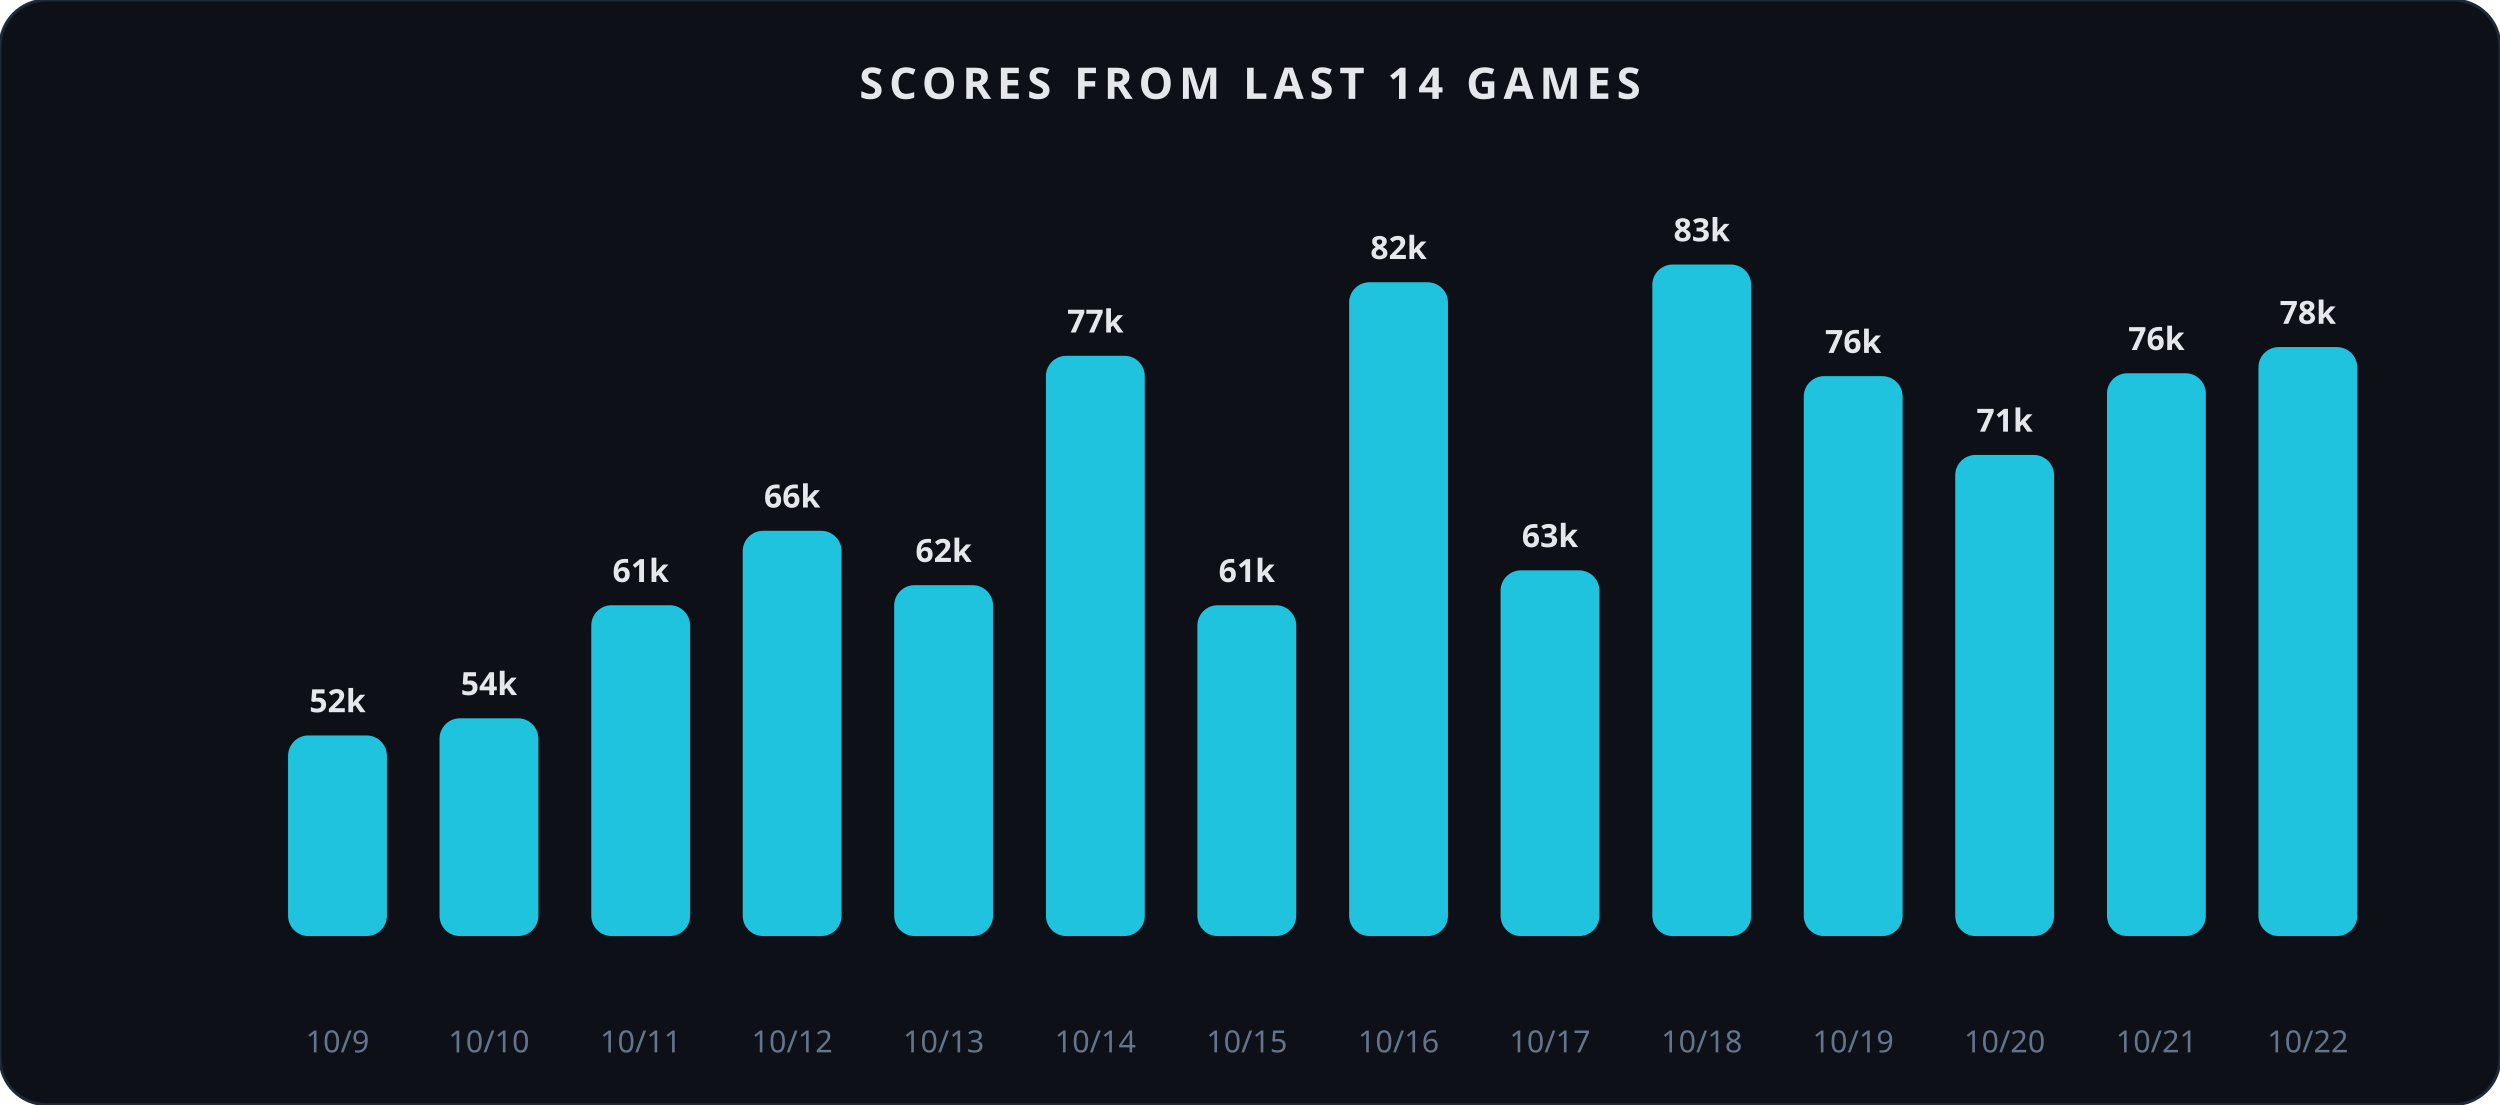
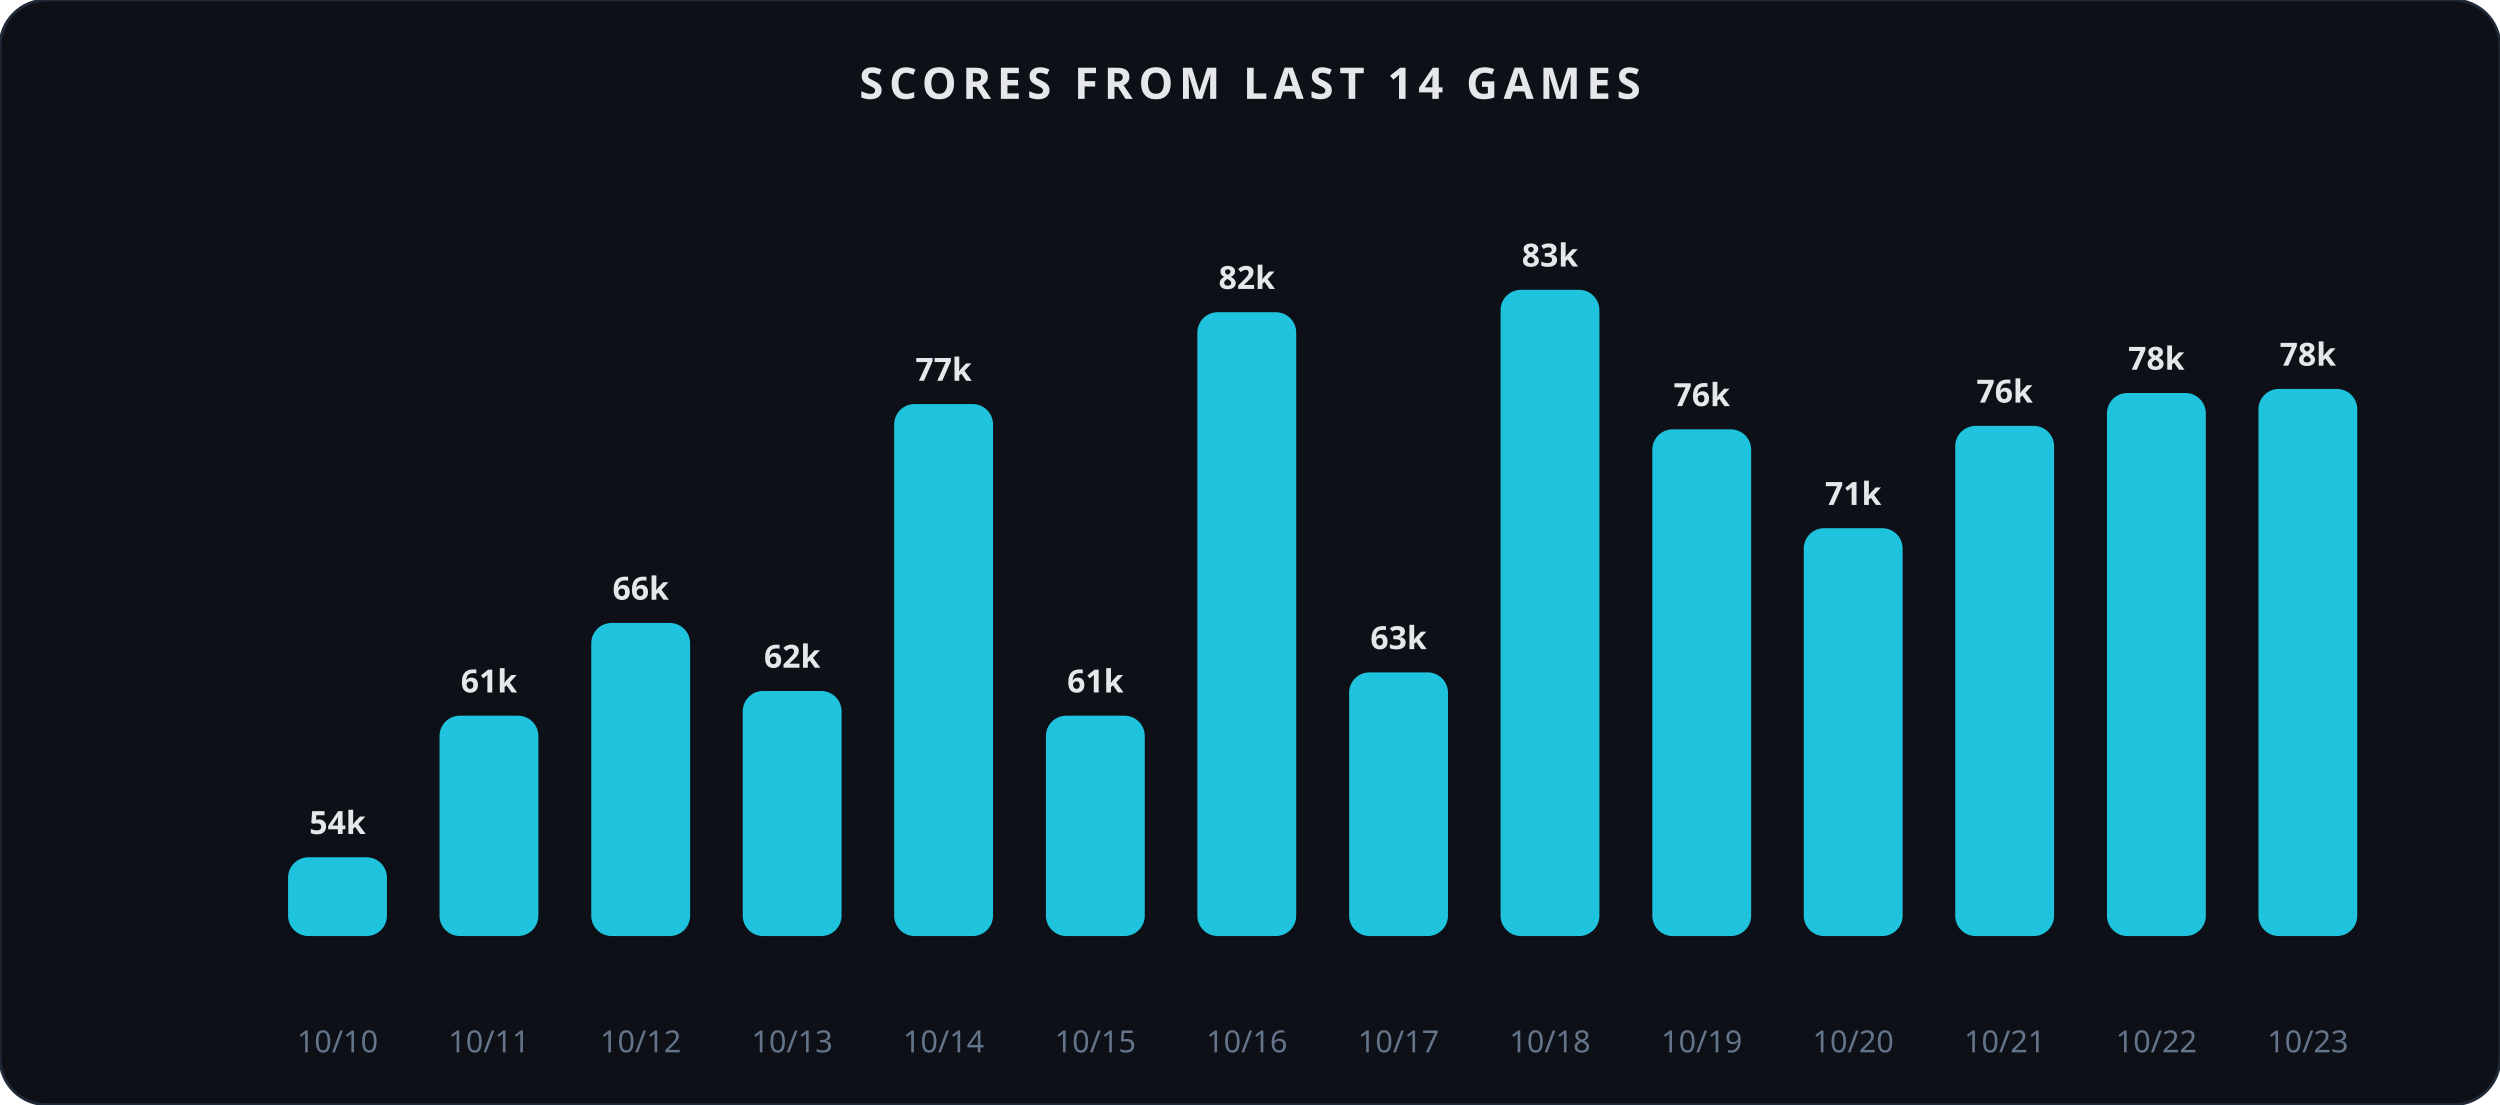
<svg xmlns="http://www.w3.org/2000/svg" width="860" height="380" viewBox="0 0 860 380" role="img" aria-label="Scores from last 14 games">
  <rect x="0" y="0" width="860" height="380" rx="16" fill="#0d1117" stroke="#1f2937" stroke-width="1" />
  <text x="430.0" y="34" text-anchor="middle" font-family="Segoe UI, sans-serif" font-size="15" font-weight="600" fill="#e5e7eb" letter-spacing="2">SCORES FROM LAST 14 GAMES</text>
-   <rect x="99.1" y="253.0" width="34" height="69.0" rx="7" fill="#22d3ee" opacity="0.92" />
-   <text x="116.1" y="245.0" text-anchor="middle" font-family="Segoe UI, sans-serif" font-size="11" font-weight="600" fill="#e5e7eb">52k</text>
-   <text x="116.1" y="362" text-anchor="middle" font-family="Segoe UI, sans-serif" font-size="10.5" fill="#64748b">10/9</text>
-   <rect x="151.2" y="247.1" width="34" height="74.9" rx="7" fill="#22d3ee" opacity="0.92" />
-   <text x="168.2" y="239.1" text-anchor="middle" font-family="Segoe UI, sans-serif" font-size="11" font-weight="600" fill="#e5e7eb">54k</text>
-   <text x="168.2" y="362" text-anchor="middle" font-family="Segoe UI, sans-serif" font-size="10.5" fill="#64748b">10/10</text>
-   <rect x="203.4" y="208.2" width="34" height="113.8" rx="7" fill="#22d3ee" opacity="0.92" />
-   <text x="220.4" y="200.2" text-anchor="middle" font-family="Segoe UI, sans-serif" font-size="11" font-weight="600" fill="#e5e7eb">61k</text>
-   <text x="220.4" y="362" text-anchor="middle" font-family="Segoe UI, sans-serif" font-size="10.5" fill="#64748b">10/11</text>
-   <rect x="255.5" y="182.6" width="34" height="139.4" rx="7" fill="#22d3ee" opacity="0.92" />
-   <text x="272.5" y="174.6" text-anchor="middle" font-family="Segoe UI, sans-serif" font-size="11" font-weight="600" fill="#e5e7eb">66k</text>
-   <text x="272.5" y="362" text-anchor="middle" font-family="Segoe UI, sans-serif" font-size="10.5" fill="#64748b">10/12</text>
-   <rect x="307.6" y="201.3" width="34" height="120.7" rx="7" fill="#22d3ee" opacity="0.92" />
-   <text x="324.6" y="193.3" text-anchor="middle" font-family="Segoe UI, sans-serif" font-size="11" font-weight="600" fill="#e5e7eb">62k</text>
-   <text x="324.6" y="362" text-anchor="middle" font-family="Segoe UI, sans-serif" font-size="10.5" fill="#64748b">10/13</text>
-   <rect x="359.8" y="122.4" width="34" height="199.6" rx="7" fill="#22d3ee" opacity="0.92" />
-   <text x="376.8" y="114.4" text-anchor="middle" font-family="Segoe UI, sans-serif" font-size="11" font-weight="600" fill="#e5e7eb">77k</text>
-   <text x="376.8" y="362" text-anchor="middle" font-family="Segoe UI, sans-serif" font-size="10.5" fill="#64748b">10/14</text>
-   <rect x="411.9" y="208.2" width="34" height="113.8" rx="7" fill="#22d3ee" opacity="0.92" />
-   <text x="428.9" y="200.2" text-anchor="middle" font-family="Segoe UI, sans-serif" font-size="11" font-weight="600" fill="#e5e7eb">61k</text>
-   <text x="428.9" y="362" text-anchor="middle" font-family="Segoe UI, sans-serif" font-size="10.5" fill="#64748b">10/15</text>
-   <rect x="464.1" y="97.1" width="34" height="224.9" rx="7" fill="#22d3ee" opacity="0.92" />
-   <text x="481.1" y="89.1" text-anchor="middle" font-family="Segoe UI, sans-serif" font-size="11" font-weight="600" fill="#e5e7eb">82k</text>
-   <text x="481.1" y="362" text-anchor="middle" font-family="Segoe UI, sans-serif" font-size="10.5" fill="#64748b">10/16</text>
-   <rect x="516.2" y="196.2" width="34" height="125.8" rx="7" fill="#22d3ee" opacity="0.92" />
-   <text x="533.2" y="188.2" text-anchor="middle" font-family="Segoe UI, sans-serif" font-size="11" font-weight="600" fill="#e5e7eb">63k</text>
-   <text x="533.2" y="362" text-anchor="middle" font-family="Segoe UI, sans-serif" font-size="10.5" fill="#64748b">10/17</text>
-   <rect x="568.4" y="91.0" width="34" height="231.0" rx="7" fill="#22d3ee" opacity="0.92" />
-   <text x="585.4" y="83.0" text-anchor="middle" font-family="Segoe UI, sans-serif" font-size="11" font-weight="600" fill="#e5e7eb">83k</text>
-   <text x="585.4" y="362" text-anchor="middle" font-family="Segoe UI, sans-serif" font-size="10.5" fill="#64748b">10/18</text>
-   <rect x="620.5" y="129.4" width="34" height="192.6" rx="7" fill="#22d3ee" opacity="0.92" />
-   <text x="637.5" y="121.4" text-anchor="middle" font-family="Segoe UI, sans-serif" font-size="11" font-weight="600" fill="#e5e7eb">76k</text>
-   <text x="637.5" y="362" text-anchor="middle" font-family="Segoe UI, sans-serif" font-size="10.5" fill="#64748b">10/19</text>
-   <rect x="672.6" y="156.5" width="34" height="165.5" rx="7" fill="#22d3ee" opacity="0.92" />
-   <text x="689.6" y="148.5" text-anchor="middle" font-family="Segoe UI, sans-serif" font-size="11" font-weight="600" fill="#e5e7eb">71k</text>
-   <text x="689.6" y="362" text-anchor="middle" font-family="Segoe UI, sans-serif" font-size="10.5" fill="#64748b">10/20</text>
-   <rect x="724.8" y="128.4" width="34" height="193.6" rx="7" fill="#22d3ee" opacity="0.92" />
-   <text x="741.8" y="120.4" text-anchor="middle" font-family="Segoe UI, sans-serif" font-size="11" font-weight="600" fill="#e5e7eb">76k</text>
-   <text x="741.8" y="362" text-anchor="middle" font-family="Segoe UI, sans-serif" font-size="10.5" fill="#64748b">10/21</text>
-   <rect x="776.9" y="119.4" width="34" height="202.6" rx="7" fill="#22d3ee" opacity="0.92" />
-   <text x="793.9" y="111.4" text-anchor="middle" font-family="Segoe UI, sans-serif" font-size="11" font-weight="600" fill="#e5e7eb">78k</text>
-   <text x="793.9" y="362" text-anchor="middle" font-family="Segoe UI, sans-serif" font-size="10.5" fill="#64748b">10/22</text>
+   <rect x="99.1" y="294.9" width="34" height="27.1" rx="7" fill="#22d3ee" opacity="0.92" />
+   <text x="116.1" y="286.9" text-anchor="middle" font-family="Segoe UI, sans-serif" font-size="11" font-weight="600" fill="#e5e7eb">54k</text>
+   <text x="116.1" y="362" text-anchor="middle" font-family="Segoe UI, sans-serif" font-size="10.5" fill="#64748b">10/10</text>
+   <rect x="151.2" y="246.2" width="34" height="75.8" rx="7" fill="#22d3ee" opacity="0.92" />
+   <text x="168.2" y="238.2" text-anchor="middle" font-family="Segoe UI, sans-serif" font-size="11" font-weight="600" fill="#e5e7eb">61k</text>
+   <text x="168.2" y="362" text-anchor="middle" font-family="Segoe UI, sans-serif" font-size="10.5" fill="#64748b">10/11</text>
+   <rect x="203.4" y="214.3" width="34" height="107.7" rx="7" fill="#22d3ee" opacity="0.92" />
+   <text x="220.4" y="206.3" text-anchor="middle" font-family="Segoe UI, sans-serif" font-size="11" font-weight="600" fill="#e5e7eb">66k</text>
+   <text x="220.4" y="362" text-anchor="middle" font-family="Segoe UI, sans-serif" font-size="10.5" fill="#64748b">10/12</text>
+   <rect x="255.5" y="237.7" width="34" height="84.3" rx="7" fill="#22d3ee" opacity="0.92" />
+   <text x="272.5" y="229.7" text-anchor="middle" font-family="Segoe UI, sans-serif" font-size="11" font-weight="600" fill="#e5e7eb">62k</text>
+   <text x="272.5" y="362" text-anchor="middle" font-family="Segoe UI, sans-serif" font-size="10.5" fill="#64748b">10/13</text>
+   <rect x="307.6" y="139.0" width="34" height="183.0" rx="7" fill="#22d3ee" opacity="0.92" />
+   <text x="324.6" y="131.0" text-anchor="middle" font-family="Segoe UI, sans-serif" font-size="11" font-weight="600" fill="#e5e7eb">77k</text>
+   <text x="324.6" y="362" text-anchor="middle" font-family="Segoe UI, sans-serif" font-size="10.5" fill="#64748b">10/14</text>
+   <rect x="359.8" y="246.2" width="34" height="75.8" rx="7" fill="#22d3ee" opacity="0.92" />
+   <text x="376.8" y="238.2" text-anchor="middle" font-family="Segoe UI, sans-serif" font-size="11" font-weight="600" fill="#e5e7eb">61k</text>
+   <text x="376.8" y="362" text-anchor="middle" font-family="Segoe UI, sans-serif" font-size="10.5" fill="#64748b">10/15</text>
+   <rect x="411.9" y="107.4" width="34" height="214.6" rx="7" fill="#22d3ee" opacity="0.92" />
+   <text x="428.9" y="99.4" text-anchor="middle" font-family="Segoe UI, sans-serif" font-size="11" font-weight="600" fill="#e5e7eb">82k</text>
+   <text x="428.9" y="362" text-anchor="middle" font-family="Segoe UI, sans-serif" font-size="10.5" fill="#64748b">10/16</text>
+   <rect x="464.1" y="231.3" width="34" height="90.7" rx="7" fill="#22d3ee" opacity="0.92" />
+   <text x="481.1" y="223.3" text-anchor="middle" font-family="Segoe UI, sans-serif" font-size="11" font-weight="600" fill="#e5e7eb">63k</text>
+   <text x="481.1" y="362" text-anchor="middle" font-family="Segoe UI, sans-serif" font-size="10.5" fill="#64748b">10/17</text>
+   <rect x="516.2" y="99.7" width="34" height="222.3" rx="7" fill="#22d3ee" opacity="0.92" />
+   <text x="533.2" y="91.7" text-anchor="middle" font-family="Segoe UI, sans-serif" font-size="11" font-weight="600" fill="#e5e7eb">83k</text>
+   <text x="533.2" y="362" text-anchor="middle" font-family="Segoe UI, sans-serif" font-size="10.5" fill="#64748b">10/18</text>
+   <rect x="568.4" y="147.7" width="34" height="174.3" rx="7" fill="#22d3ee" opacity="0.92" />
+   <text x="585.4" y="139.7" text-anchor="middle" font-family="Segoe UI, sans-serif" font-size="11" font-weight="600" fill="#e5e7eb">76k</text>
+   <text x="585.4" y="362" text-anchor="middle" font-family="Segoe UI, sans-serif" font-size="10.5" fill="#64748b">10/19</text>
+   <rect x="620.5" y="181.7" width="34" height="140.3" rx="7" fill="#22d3ee" opacity="0.92" />
+   <text x="637.5" y="173.7" text-anchor="middle" font-family="Segoe UI, sans-serif" font-size="11" font-weight="600" fill="#e5e7eb">71k</text>
+   <text x="637.5" y="362" text-anchor="middle" font-family="Segoe UI, sans-serif" font-size="10.5" fill="#64748b">10/20</text>
+   <rect x="672.6" y="146.5" width="34" height="175.5" rx="7" fill="#22d3ee" opacity="0.92" />
+   <text x="689.6" y="138.5" text-anchor="middle" font-family="Segoe UI, sans-serif" font-size="11" font-weight="600" fill="#e5e7eb">76k</text>
+   <text x="689.6" y="362" text-anchor="middle" font-family="Segoe UI, sans-serif" font-size="10.5" fill="#64748b">10/21</text>
+   <rect x="724.8" y="135.2" width="34" height="186.8" rx="7" fill="#22d3ee" opacity="0.92" />
+   <text x="741.8" y="127.2" text-anchor="middle" font-family="Segoe UI, sans-serif" font-size="11" font-weight="600" fill="#e5e7eb">78k</text>
+   <text x="741.8" y="362" text-anchor="middle" font-family="Segoe UI, sans-serif" font-size="10.5" fill="#64748b">10/22</text>
+   <rect x="776.9" y="133.8" width="34" height="188.2" rx="7" fill="#22d3ee" opacity="0.92" />
+   <text x="793.9" y="125.8" text-anchor="middle" font-family="Segoe UI, sans-serif" font-size="11" font-weight="600" fill="#e5e7eb">78k</text>
+   <text x="793.9" y="362" text-anchor="middle" font-family="Segoe UI, sans-serif" font-size="10.5" fill="#64748b">10/23</text>
</svg>
